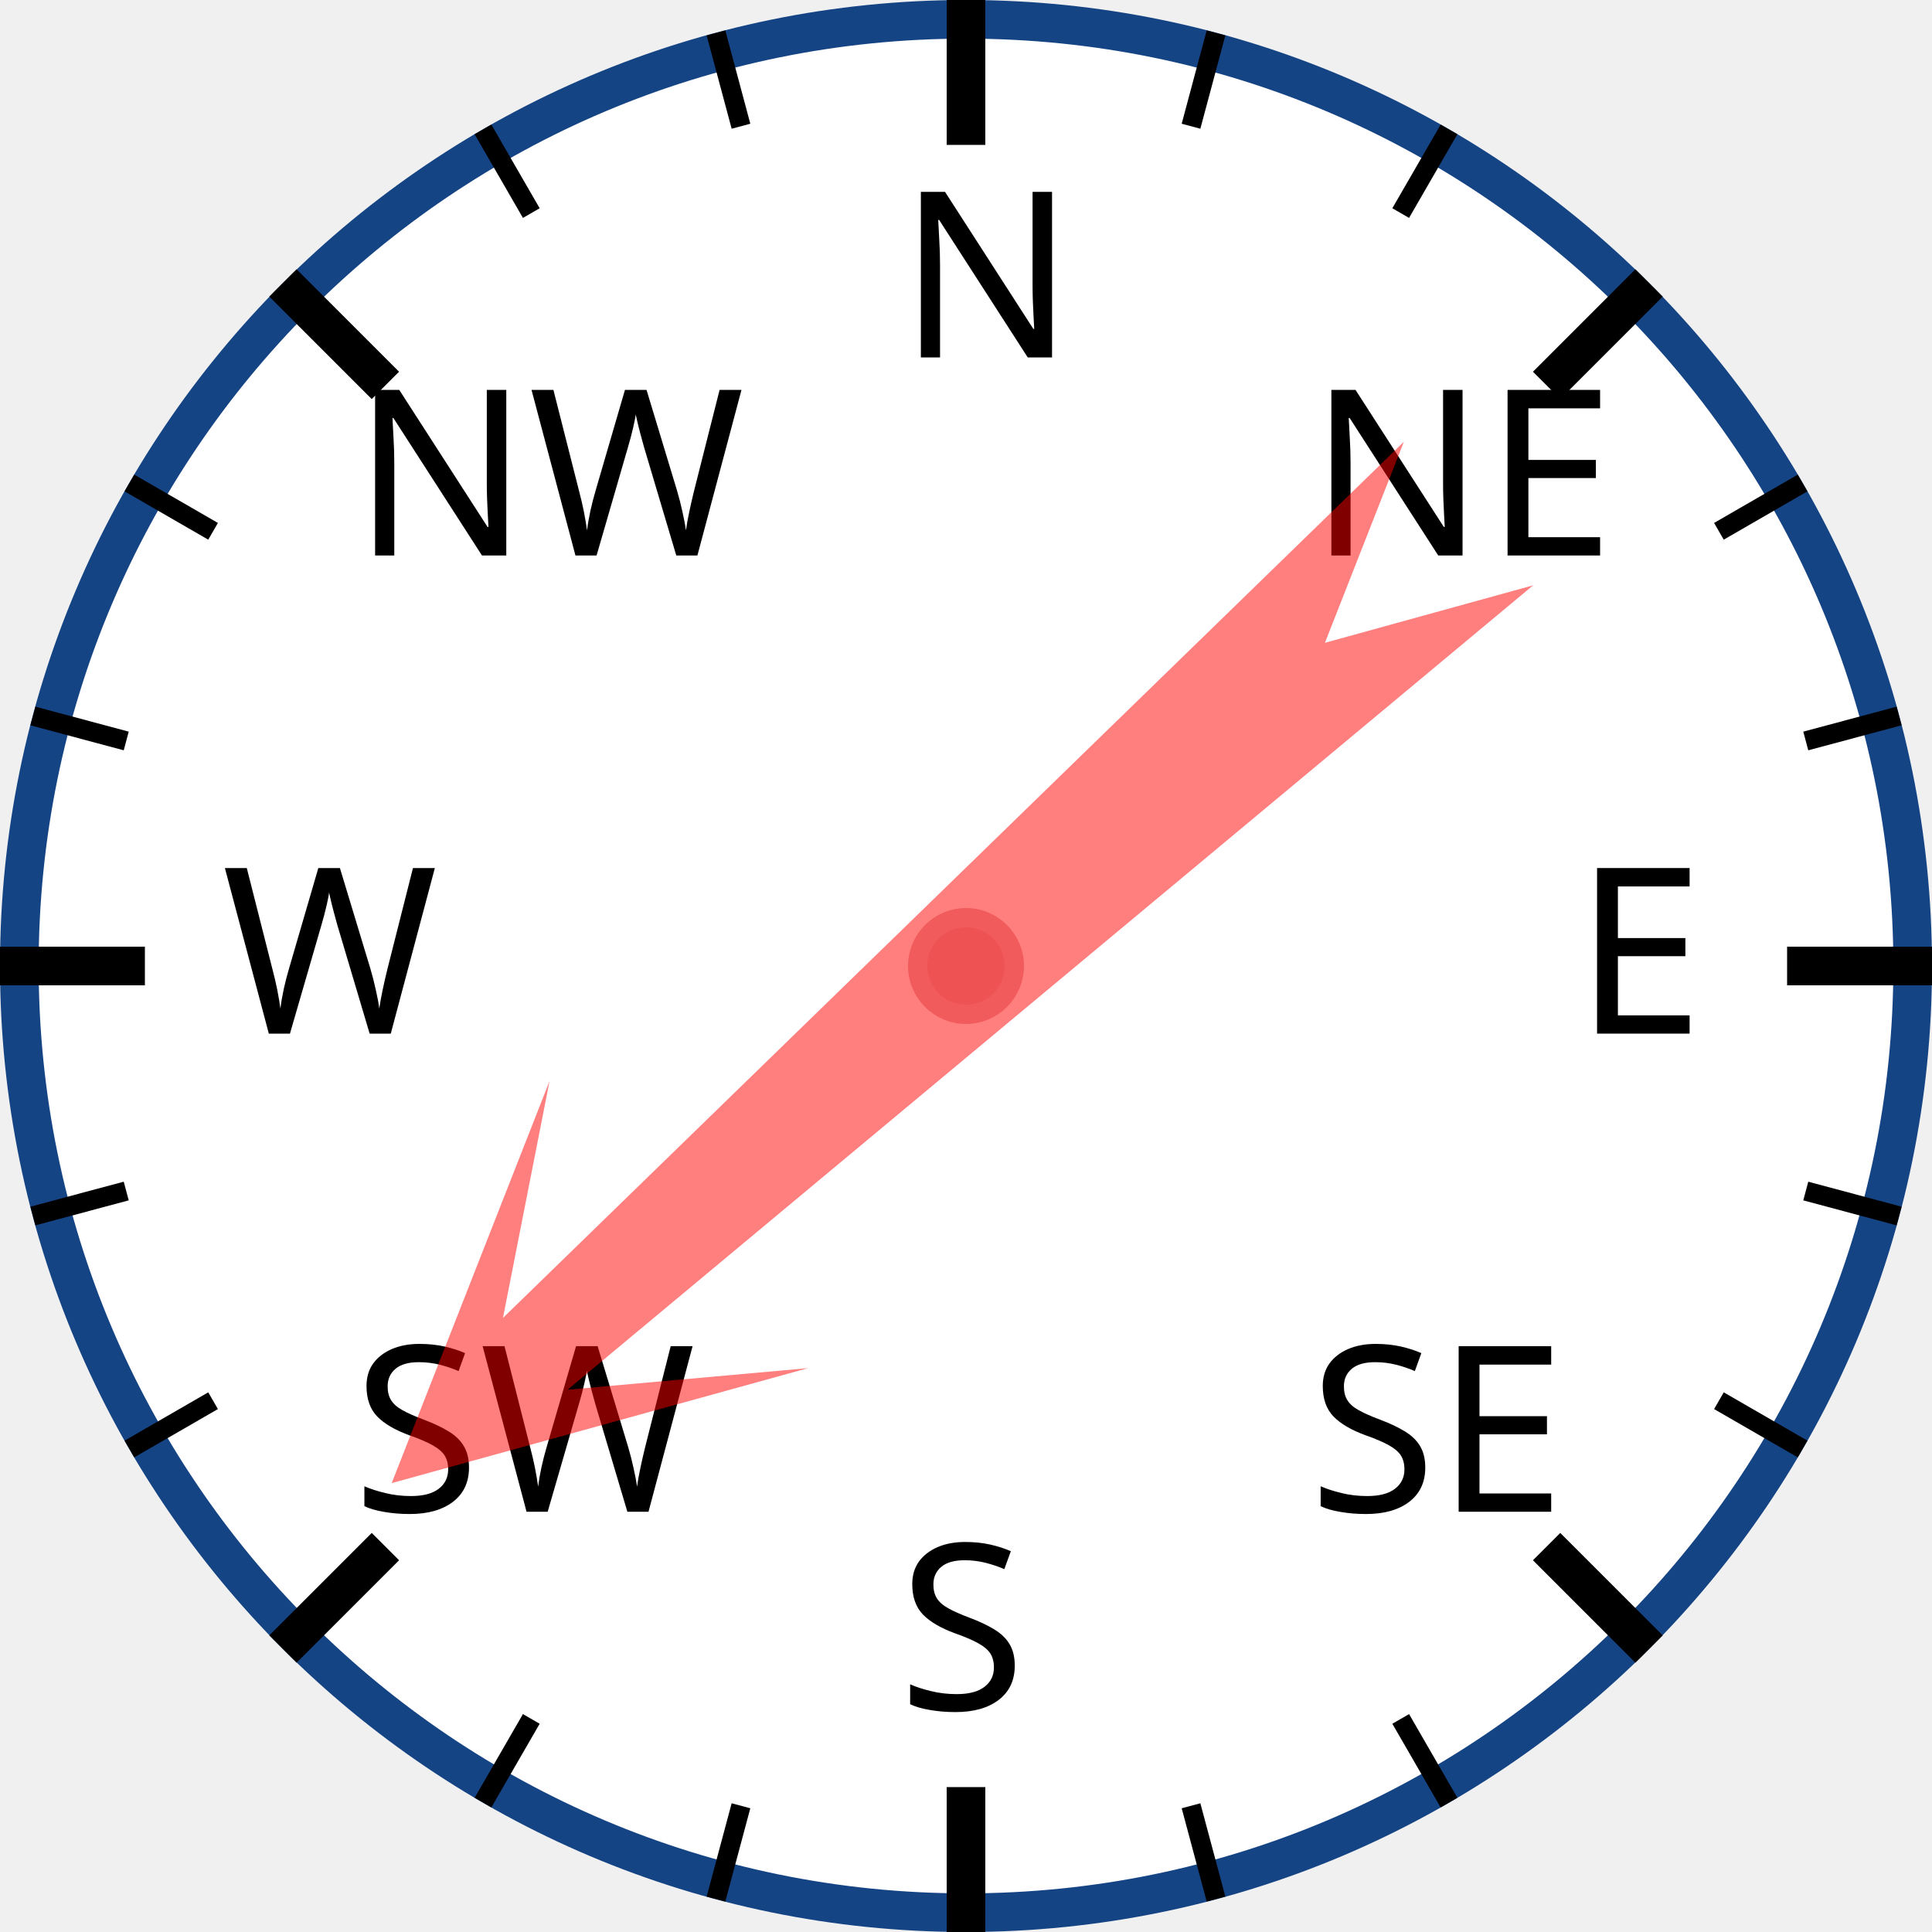
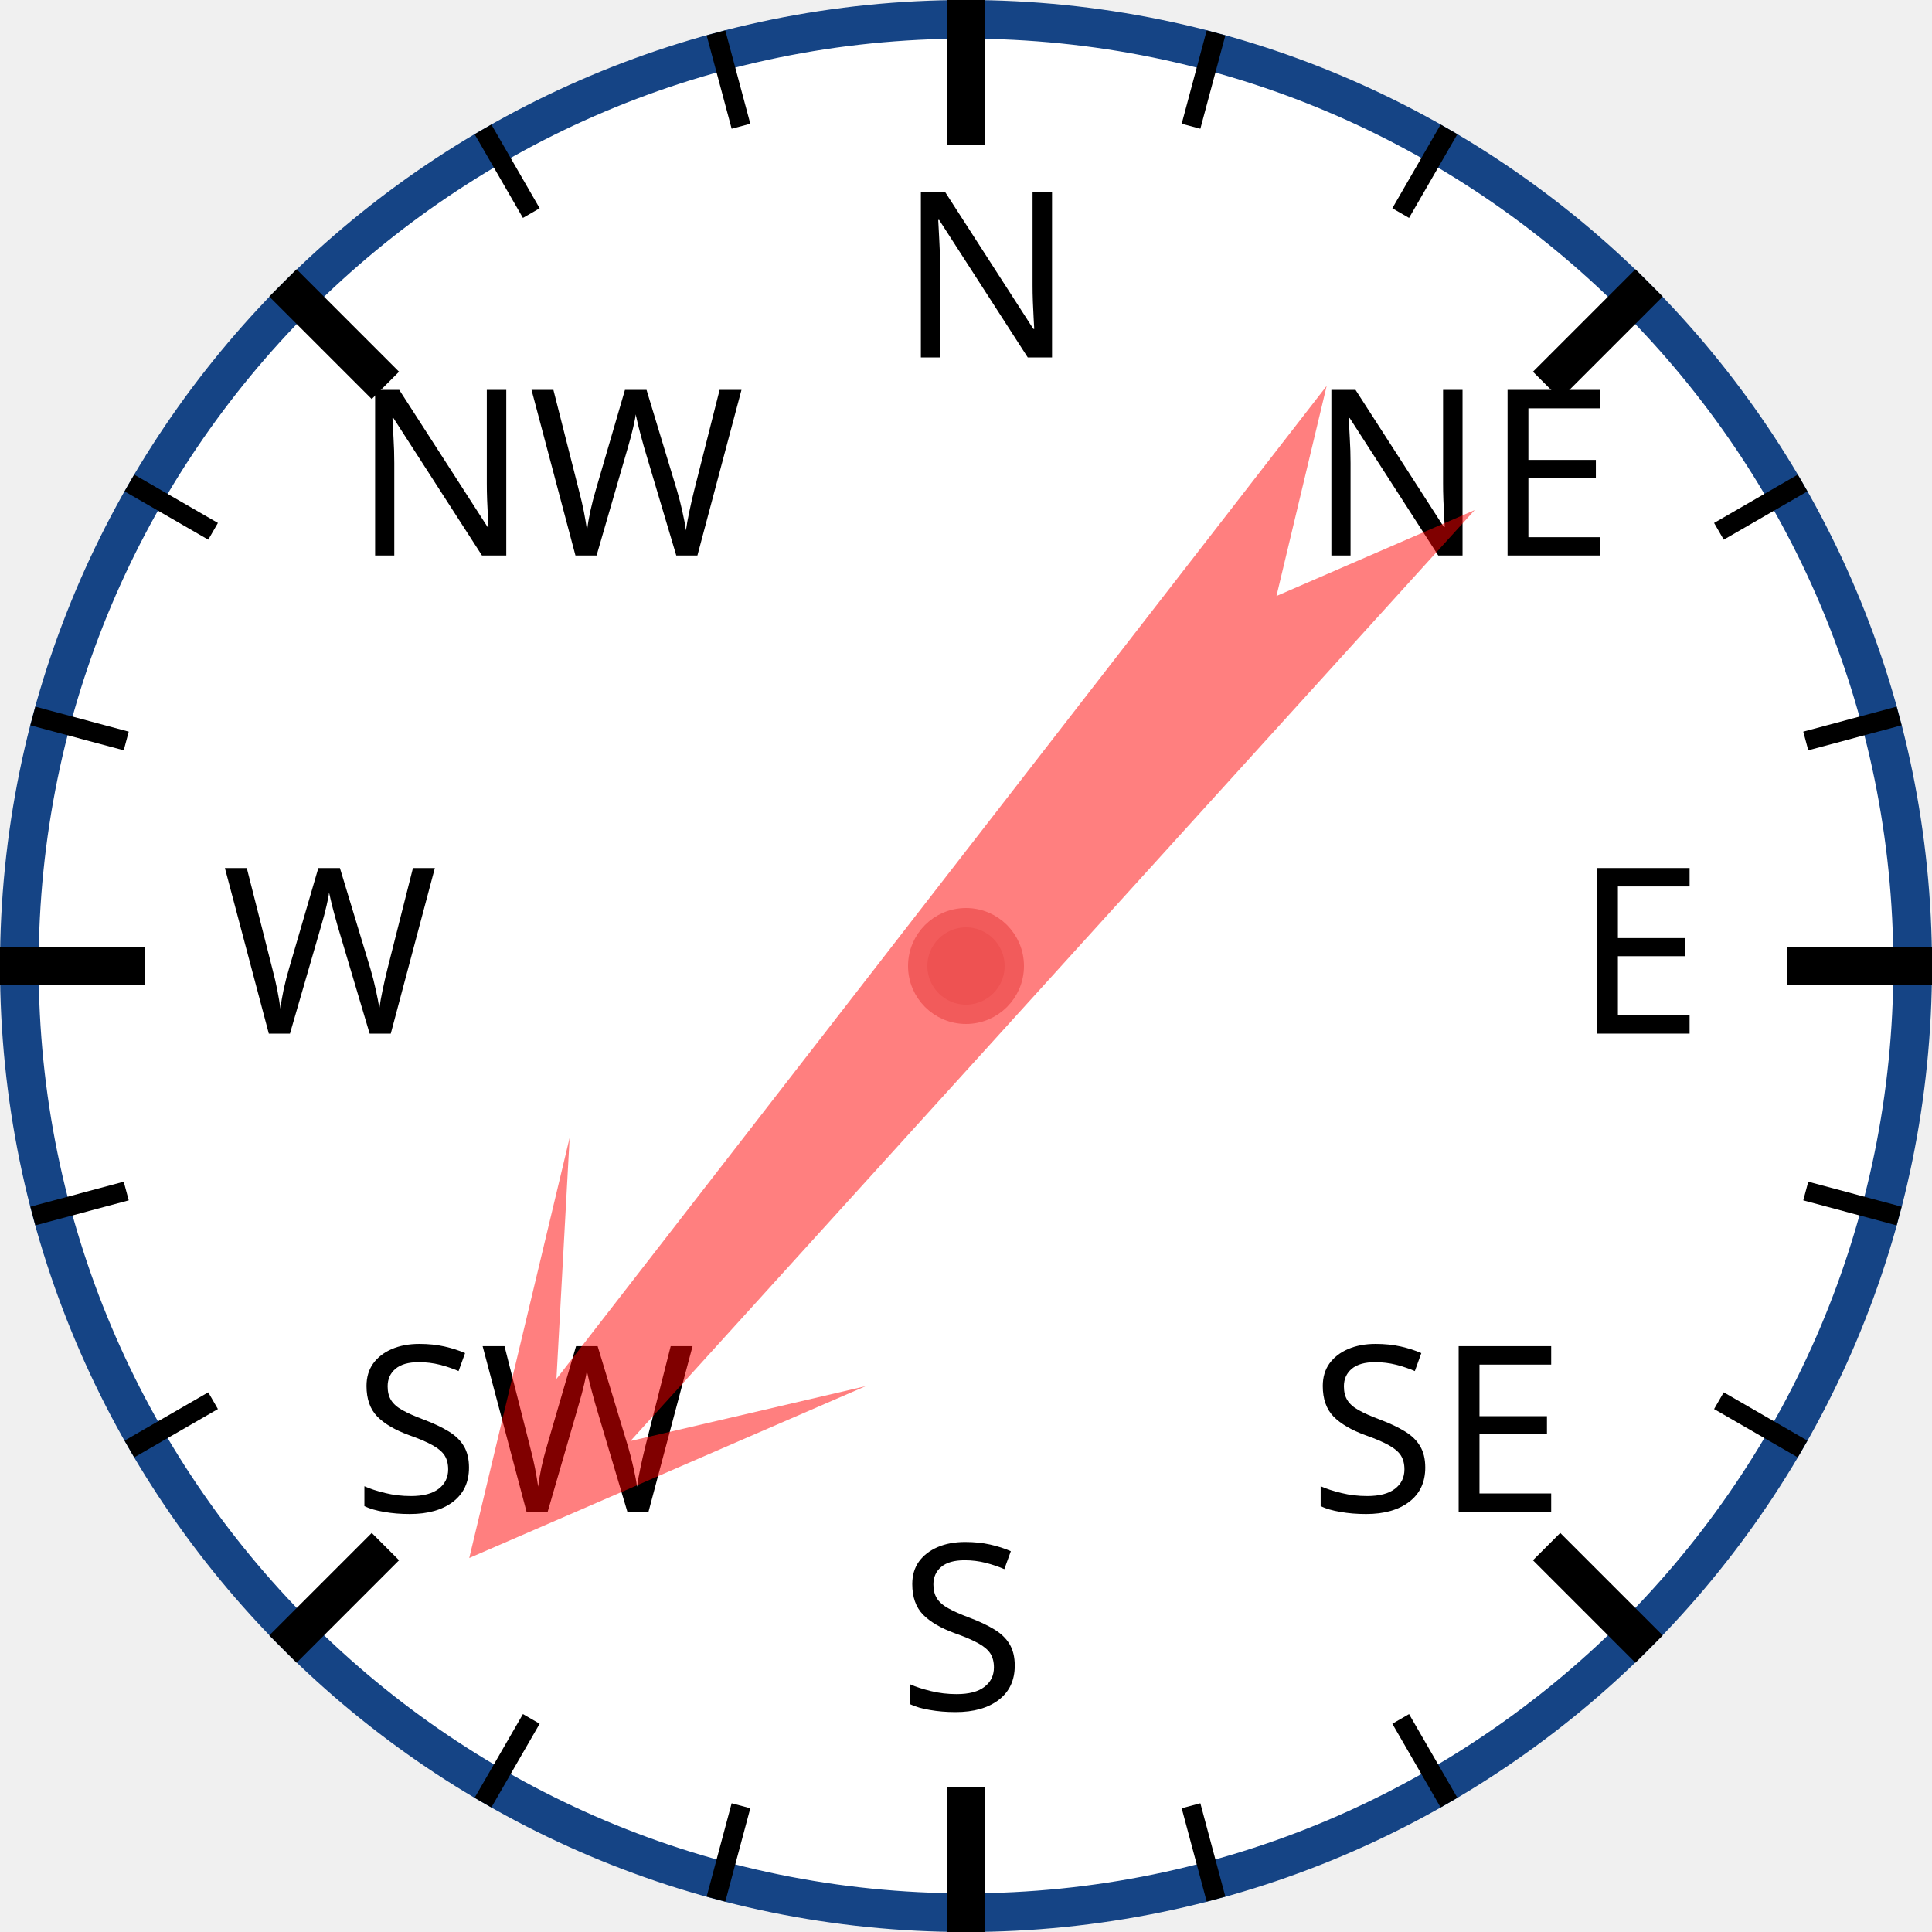
<svg xmlns="http://www.w3.org/2000/svg" width="120px" height="120px" viewBox="0 0 200 200">
  <circle cx="100" cy="100" r="98" style="fill: white; stroke: #154485; stroke-width: 4;" />
  <text x="93.0" y="37.0" style="font-family: sans-serif; font-size: 18pt;">N</text>
  <line x1="100.0" y1="0.0" x2="100.0" y2="15.0" style="stroke: black; stroke-width: 4;" />
  <line x1="74.118" y1="3.407" x2="76.706" y2="13.067" style="stroke: black; stroke-width: 2;" />
  <line x1="50" y1="13.397" x2="55" y2="22.058" style="stroke: black; stroke-width: 2;" />
  <text x="36.503" y="57.503" style="font-family: sans-serif; font-size: 18pt;">NW</text>
  <line x1="29.289" y1="29.289" x2="39.896" y2="39.896" style="stroke: black; stroke-width: 4;" />
  <line x1="13.397" y1="50" x2="22.058" y2="55" style="stroke: black; stroke-width: 2;" />
  <line x1="3.407" y1="74.118" x2="13.067" y2="76.706" style="stroke: black; stroke-width: 2;" />
  <text x="23.0" y="107.0" style="font-family: sans-serif; font-size: 18pt;">W</text>
  <line x1="0.0" y1="100.0" x2="15.0" y2="100.0" style="stroke: black; stroke-width: 4;" />
  <line x1="3.407" y1="125.882" x2="13.067" y2="123.294" style="stroke: black; stroke-width: 2;" />
  <line x1="13.397" y1="150" x2="22.058" y2="145" style="stroke: black; stroke-width: 2;" />
  <text x="36.503" y="156.497" style="font-family: sans-serif; font-size: 18pt;">SW</text>
  <line x1="29.289" y1="170.711" x2="39.896" y2="160.104" style="stroke: black; stroke-width: 4;" />
  <line x1="50" y1="186.603" x2="55" y2="177.942" style="stroke: black; stroke-width: 2;" />
  <line x1="74.118" y1="196.593" x2="76.706" y2="186.933" style="stroke: black; stroke-width: 2;" />
  <text x="93" y="177.0" style="font-family: sans-serif; font-size: 18pt;">S</text>
  <line x1="100" y1="200.0" x2="100" y2="185.0" style="stroke: black; stroke-width: 4;" />
  <line x1="125.882" y1="196.593" x2="123.294" y2="186.933" style="stroke: black; stroke-width: 2;" />
  <line x1="150.0" y1="186.603" x2="145.0" y2="177.942" style="stroke: black; stroke-width: 2;" />
  <text x="135.497" y="156.497" style="font-family: sans-serif; font-size: 18pt;">SE</text>
  <line x1="170.711" y1="170.711" x2="160.104" y2="160.104" style="stroke: black; stroke-width: 4;" />
  <line x1="186.603" y1="150" x2="177.942" y2="145" style="stroke: black; stroke-width: 2;" />
  <line x1="196.593" y1="125.882" x2="186.933" y2="123.294" style="stroke: black; stroke-width: 2;" />
  <text x="163.0" y="107" style="font-family: sans-serif; font-size: 18pt;">E</text>
  <line x1="200.0" y1="100" x2="185.0" y2="100" style="stroke: black; stroke-width: 4;" />
  <line x1="196.593" y1="74.118" x2="186.933" y2="76.706" style="stroke: black; stroke-width: 2;" />
  <line x1="186.603" y1="50" x2="177.942" y2="55" style="stroke: black; stroke-width: 2;" />
  <text x="135.497" y="57.503" style="font-family: sans-serif; font-size: 18pt;">NE</text>
  <line x1="170.711" y1="29.289" x2="160.104" y2="39.896" style="stroke: black; stroke-width: 4;" />
  <line x1="150" y1="13.397" x2="145" y2="22.058" style="stroke: black; stroke-width: 2;" />
  <line x1="125.882" y1="3.407" x2="123.294" y2="13.067" style="stroke: black; stroke-width: 2;" />
-   <polygon points="100 20 120 60 105 40 110 170 100 150 90 170 95 40 80 60" style="fill: red; fill-opacity: 0.5;" transform="rotate(228,100,100)" />
+   <polygon points="100 20 120 60 105 40 110 170 100 150 90 170 95 40 80 60" style="fill: red; fill-opacity: 0.5;" transform="rotate(220,100,100)" />
  <circle cx="100" cy="100" r="5" style="fill: #EE5252; stroke: #F25B5B; stroke-width: 2;" />
</svg>
